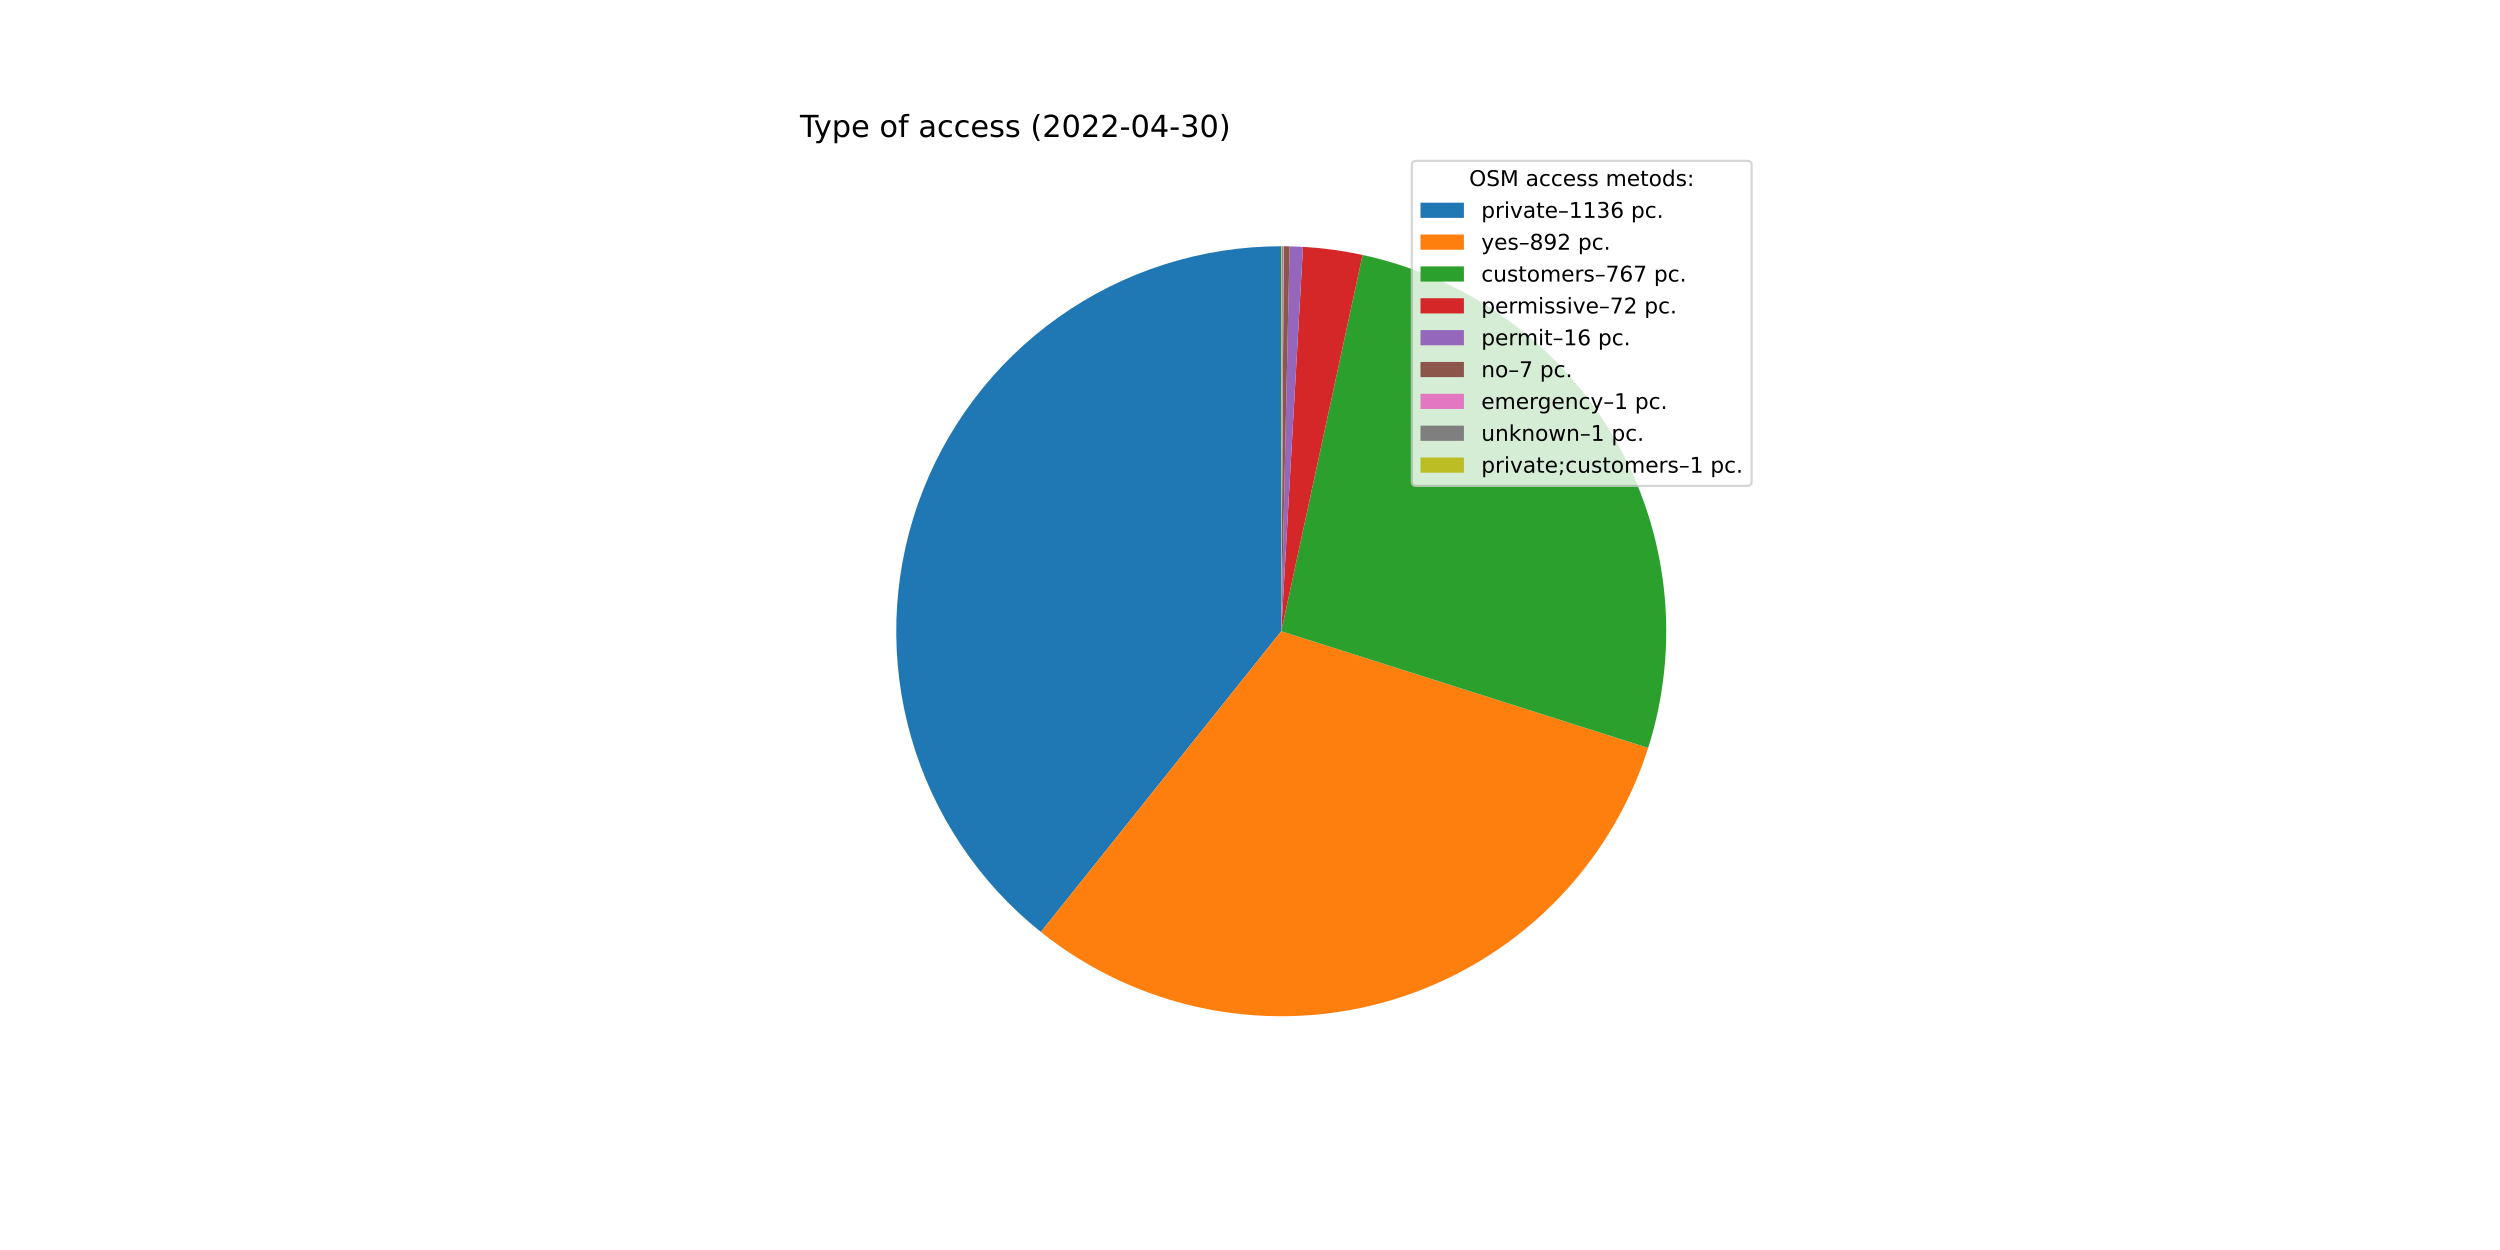
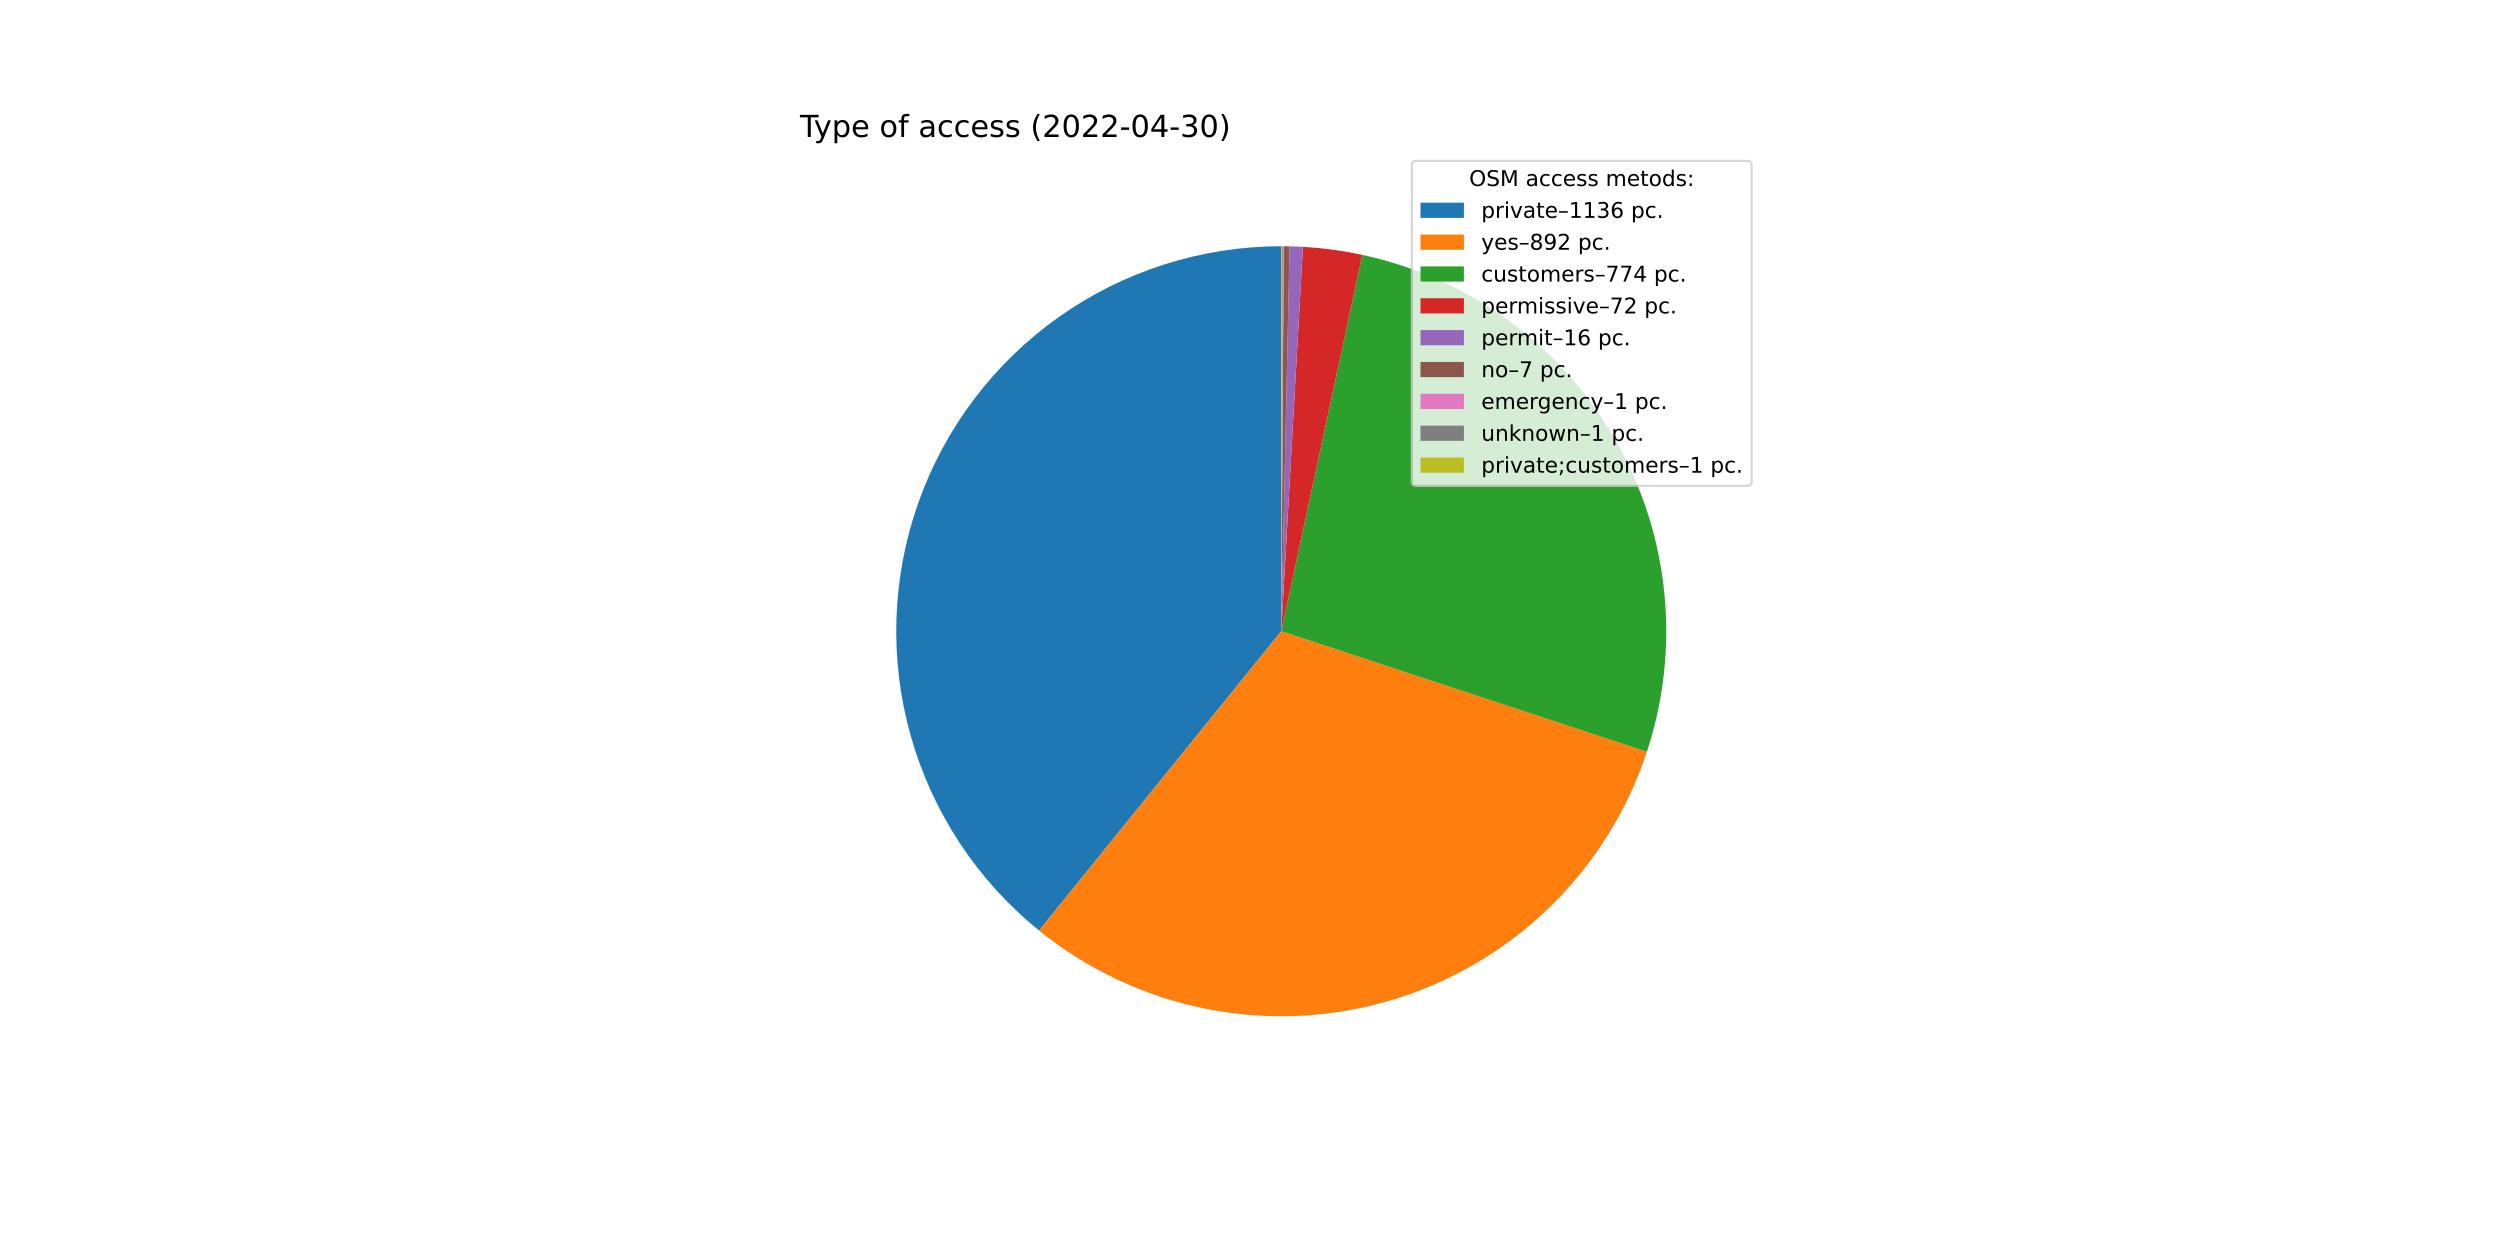
<svg xmlns="http://www.w3.org/2000/svg" xmlns:xlink="http://www.w3.org/1999/xlink" width="1152pt" height="576pt" viewBox="0 0 1152 576" version="1.1">
  <defs>
    <style type="text/css">*{stroke-linejoin: round; stroke-linecap: butt}</style>
  </defs>
  <g id="figure_1">
    <g id="patch_1">
      <path d="M 0 576  L 1152 576  L 1152 0  L 0 0  z " style="fill: #ffffff" />
    </g>
    <g id="axes_1">
      <g id="patch_2">
-         <path d="M 590.4 113.472  C 553.638 113.472 517.769 124.899 487.781 146.163  C 457.793 167.428 435.144 197.496 422.982 232.188  C 410.82 266.881 409.737 304.51 419.883 339.844  C 430.029 375.178 450.912 406.5 479.627 429.454  L 590.4 290.88  L 590.4 113.472  z " style="fill: #1f77b4" />
+         <path d="M 590.4 113.472  C 553.728 113.472 517.943 124.843 487.997 146.01  C 458.051 167.178 435.392 197.119 423.157 231.69  C 410.922 266.261 409.702 303.789 419.666 339.082  C 429.63 374.374 450.295 405.724 478.803 428.792  L 590.4 290.88  L 590.4 113.472  z " style="fill: #1f77b4" />
      </g>
      <g id="patch_3">
-         <path d="M 479.627 429.454  C 502.107 447.425 528.626 459.658 556.888 465.094  C 585.15 470.531 614.316 469.009 641.858 460.661  C 669.401 452.313 694.504 437.387 714.992 417.175  C 735.48 396.963 750.746 372.065 759.467 344.638  L 590.4 290.88  L 479.627 429.454  z " style="fill: #ff7f0e" />
+         <path d="M 478.803 428.792  C 501.122 446.852 527.494 459.227 555.648 464.851  C 583.802 470.475 612.905 469.181 640.449 461.082  C 667.993 452.983 693.163 438.317 713.791 418.348  C 734.42 398.38 749.896 373.699 758.886 346.433  L 590.4 290.88  L 478.803 428.792  z " style="fill: #ff7f0e" />
      </g>
      <g id="patch_4">
-         <path d="M 759.467 344.638  C 766.956 321.084 769.442 296.223 766.763 271.653  C 764.084 247.082 756.3 223.34 743.911 201.954  C 731.522 180.567 714.8 162.003 694.818 147.456  C 674.837 132.909 652.034 122.696 627.875 117.475  L 590.4 290.88  L 759.467 344.638  z " style="fill: #2ca02c" />
+         <path d="M 758.886 346.433  C 766.678 322.801 769.411 297.793 766.908 273.037  C 764.406 248.28 756.723 224.325 744.359 202.731  C 731.996 181.138 715.227 162.385 695.144 147.694  C 675.061 133.003 652.11 122.7 627.786 117.456  L 590.4 290.88  L 758.886 346.433  z " style="fill: #2ca02c" />
      </g>
      <g id="patch_5">
-         <path d="M 627.875 117.475  C 623.356 116.498 618.799 115.699 614.217 115.078  C 609.634 114.457 605.029 114.016 600.413 113.755  L 590.4 290.88  L 627.875 117.475  z " style="fill: #d62728" />
+         <path d="M 627.786 117.456  C 623.277 116.484 618.731 115.688 614.16 115.07  C 609.588 114.452 604.994 114.013 600.388 113.753  L 590.4 290.88  L 627.786 117.456  z " style="fill: #d62728" />
      </g>
      <g id="patch_6">
-         <path d="M 600.413 113.755  C 599.387 113.697 598.36 113.648 597.334 113.608  C 596.307 113.567 595.28 113.536 594.253 113.514  L 590.4 290.88  L 600.413 113.755  z " style="fill: #9467bd" />
+         <path d="M 600.388 113.753  C 599.365 113.696 598.341 113.647 597.317 113.607  C 596.293 113.567 595.268 113.536 594.243 113.514  L 590.4 290.88  L 600.388 113.753  z " style="fill: #9467bd" />
      </g>
      <g id="patch_7">
-         <path d="M 594.253 113.514  C 593.803 113.504 593.354 113.496 592.904 113.49  C 592.455 113.483 592.005 113.479 591.556 113.476  L 590.4 290.88  L 594.253 113.514  z " style="fill: #8c564b" />
+         <path d="M 594.243 113.514  C 593.795 113.504 593.347 113.496 592.898 113.49  C 592.45 113.483 592.002 113.479 591.553 113.476  L 590.4 290.88  L 594.243 113.514  z " style="fill: #8c564b" />
      </g>
      <g id="patch_8">
-         <path d="M 591.556 113.476  C 591.492 113.475 591.427 113.475 591.363 113.475  C 591.299 113.474 591.235 113.474 591.171 113.474  L 590.4 290.88  L 591.556 113.476  z " style="fill: #e377c2" />
+         <path d="M 591.553 113.476  C 591.489 113.475 591.425 113.475 591.361 113.475  C 591.297 113.474 591.233 113.474 591.169 113.474  L 590.4 290.88  L 591.553 113.476  z " style="fill: #e377c2" />
      </g>
      <g id="patch_9">
-         <path d="M 591.171 113.474  C 591.106 113.473 591.042 113.473 590.978 113.473  C 590.914 113.473 590.85 113.473 590.785 113.472  L 590.4 290.88  L 591.171 113.474  z " style="fill: #7f7f7f" />
+         <path d="M 591.169 113.474  C 591.105 113.473 591.041 113.473 590.977 113.473  C 590.913 113.473 590.848 113.473 590.784 113.472  L 590.4 290.88  L 591.169 113.474  z " style="fill: #7f7f7f" />
      </g>
      <g id="patch_10">
-         <path d="M 590.785 113.472  C 590.721 113.472 590.657 113.472 590.593 113.472  C 590.528 113.472 590.464 113.472 590.4 113.472  L 590.4 290.88  L 590.785 113.472  z " style="fill: #bcbd22" />
+         <path d="M 590.784 113.472  C 590.72 113.472 590.656 113.472 590.592 113.472  C 590.528 113.472 590.464 113.472 590.4 113.472  L 590.4 290.88  L 590.784 113.472  z " style="fill: #bcbd22" />
      </g>
      <g id="matplotlib.axis_1" />
      <g id="matplotlib.axis_2" />
      <g id="text_1">
        <g transform="translate(368.64 63.12)scale(0.14 -0.14)">
          <defs>
            <path id="DejaVuSans-54" d="M -19 4666  L 3928 4666  L 3928 4134  L 2272 4134  L 2272 0  L 1638 0  L 1638 4134  L -19 4134  L -19 4666  z " transform="scale(0.015625)" />
            <path id="DejaVuSans-79" d="M 2059 -325  Q 1816 -950 1584 -1140  Q 1353 -1331 966 -1331  L 506 -1331  L 506 -850  L 844 -850  Q 1081 -850 1212 -737  Q 1344 -625 1503 -206  L 1606 56  L 191 3500  L 800 3500  L 1894 763  L 2988 3500  L 3597 3500  L 2059 -325  z " transform="scale(0.015625)" />
            <path id="DejaVuSans-70" d="M 1159 525  L 1159 -1331  L 581 -1331  L 581 3500  L 1159 3500  L 1159 2969  Q 1341 3281 1617 3432  Q 1894 3584 2278 3584  Q 2916 3584 3314 3078  Q 3713 2572 3713 1747  Q 3713 922 3314 415  Q 2916 -91 2278 -91  Q 1894 -91 1617 61  Q 1341 213 1159 525  z M 3116 1747  Q 3116 2381 2855 2742  Q 2594 3103 2138 3103  Q 1681 3103 1420 2742  Q 1159 2381 1159 1747  Q 1159 1113 1420 752  Q 1681 391 2138 391  Q 2594 391 2855 752  Q 3116 1113 3116 1747  z " transform="scale(0.015625)" />
            <path id="DejaVuSans-65" d="M 3597 1894  L 3597 1613  L 953 1613  Q 991 1019 1311 708  Q 1631 397 2203 397  Q 2534 397 2845 478  Q 3156 559 3463 722  L 3463 178  Q 3153 47 2828 -22  Q 2503 -91 2169 -91  Q 1331 -91 842 396  Q 353 884 353 1716  Q 353 2575 817 3079  Q 1281 3584 2069 3584  Q 2775 3584 3186 3129  Q 3597 2675 3597 1894  z M 3022 2063  Q 3016 2534 2758 2815  Q 2500 3097 2075 3097  Q 1594 3097 1305 2825  Q 1016 2553 972 2059  L 3022 2063  z " transform="scale(0.015625)" />
            <path id="DejaVuSans-20" transform="scale(0.015625)" />
            <path id="DejaVuSans-6f" d="M 1959 3097  Q 1497 3097 1228 2736  Q 959 2375 959 1747  Q 959 1119 1226 758  Q 1494 397 1959 397  Q 2419 397 2687 759  Q 2956 1122 2956 1747  Q 2956 2369 2687 2733  Q 2419 3097 1959 3097  z M 1959 3584  Q 2709 3584 3137 3096  Q 3566 2609 3566 1747  Q 3566 888 3137 398  Q 2709 -91 1959 -91  Q 1206 -91 779 398  Q 353 888 353 1747  Q 353 2609 779 3096  Q 1206 3584 1959 3584  z " transform="scale(0.015625)" />
            <path id="DejaVuSans-66" d="M 2375 4863  L 2375 4384  L 1825 4384  Q 1516 4384 1395 4259  Q 1275 4134 1275 3809  L 1275 3500  L 2222 3500  L 2222 3053  L 1275 3053  L 1275 0  L 697 0  L 697 3053  L 147 3053  L 147 3500  L 697 3500  L 697 3744  Q 697 4328 969 4595  Q 1241 4863 1831 4863  L 2375 4863  z " transform="scale(0.015625)" />
            <path id="DejaVuSans-61" d="M 2194 1759  Q 1497 1759 1228 1600  Q 959 1441 959 1056  Q 959 750 1161 570  Q 1363 391 1709 391  Q 2188 391 2477 730  Q 2766 1069 2766 1631  L 2766 1759  L 2194 1759  z M 3341 1997  L 3341 0  L 2766 0  L 2766 531  Q 2569 213 2275 61  Q 1981 -91 1556 -91  Q 1019 -91 701 211  Q 384 513 384 1019  Q 384 1609 779 1909  Q 1175 2209 1959 2209  L 2766 2209  L 2766 2266  Q 2766 2663 2505 2880  Q 2244 3097 1772 3097  Q 1472 3097 1187 3025  Q 903 2953 641 2809  L 641 3341  Q 956 3463 1253 3523  Q 1550 3584 1831 3584  Q 2591 3584 2966 3190  Q 3341 2797 3341 1997  z " transform="scale(0.015625)" />
            <path id="DejaVuSans-63" d="M 3122 3366  L 3122 2828  Q 2878 2963 2633 3030  Q 2388 3097 2138 3097  Q 1578 3097 1268 2742  Q 959 2388 959 1747  Q 959 1106 1268 751  Q 1578 397 2138 397  Q 2388 397 2633 464  Q 2878 531 3122 666  L 3122 134  Q 2881 22 2623 -34  Q 2366 -91 2075 -91  Q 1284 -91 818 406  Q 353 903 353 1747  Q 353 2603 823 3093  Q 1294 3584 2113 3584  Q 2378 3584 2631 3529  Q 2884 3475 3122 3366  z " transform="scale(0.015625)" />
            <path id="DejaVuSans-73" d="M 2834 3397  L 2834 2853  Q 2591 2978 2328 3040  Q 2066 3103 1784 3103  Q 1356 3103 1142 2972  Q 928 2841 928 2578  Q 928 2378 1081 2264  Q 1234 2150 1697 2047  L 1894 2003  Q 2506 1872 2764 1633  Q 3022 1394 3022 966  Q 3022 478 2636 193  Q 2250 -91 1575 -91  Q 1294 -91 989 -36  Q 684 19 347 128  L 347 722  Q 666 556 975 473  Q 1284 391 1588 391  Q 1994 391 2212 530  Q 2431 669 2431 922  Q 2431 1156 2273 1281  Q 2116 1406 1581 1522  L 1381 1569  Q 847 1681 609 1914  Q 372 2147 372 2553  Q 372 3047 722 3315  Q 1072 3584 1716 3584  Q 2034 3584 2315 3537  Q 2597 3491 2834 3397  z " transform="scale(0.015625)" />
            <path id="DejaVuSans-28" d="M 1984 4856  Q 1566 4138 1362 3434  Q 1159 2731 1159 2009  Q 1159 1288 1364 580  Q 1569 -128 1984 -844  L 1484 -844  Q 1016 -109 783 600  Q 550 1309 550 2009  Q 550 2706 781 3412  Q 1013 4119 1484 4856  L 1984 4856  z " transform="scale(0.015625)" />
            <path id="DejaVuSans-32" d="M 1228 531  L 3431 531  L 3431 0  L 469 0  L 469 531  Q 828 903 1448 1529  Q 2069 2156 2228 2338  Q 2531 2678 2651 2914  Q 2772 3150 2772 3378  Q 2772 3750 2511 3984  Q 2250 4219 1831 4219  Q 1534 4219 1204 4116  Q 875 4013 500 3803  L 500 4441  Q 881 4594 1212 4672  Q 1544 4750 1819 4750  Q 2544 4750 2975 4387  Q 3406 4025 3406 3419  Q 3406 3131 3298 2873  Q 3191 2616 2906 2266  Q 2828 2175 2409 1742  Q 1991 1309 1228 531  z " transform="scale(0.015625)" />
            <path id="DejaVuSans-30" d="M 2034 4250  Q 1547 4250 1301 3770  Q 1056 3291 1056 2328  Q 1056 1369 1301 889  Q 1547 409 2034 409  Q 2525 409 2770 889  Q 3016 1369 3016 2328  Q 3016 3291 2770 3770  Q 2525 4250 2034 4250  z M 2034 4750  Q 2819 4750 3233 4129  Q 3647 3509 3647 2328  Q 3647 1150 3233 529  Q 2819 -91 2034 -91  Q 1250 -91 836 529  Q 422 1150 422 2328  Q 422 3509 836 4129  Q 1250 4750 2034 4750  z " transform="scale(0.015625)" />
            <path id="DejaVuSans-2d" d="M 313 2009  L 1997 2009  L 1997 1497  L 313 1497  L 313 2009  z " transform="scale(0.015625)" />
            <path id="DejaVuSans-34" d="M 2419 4116  L 825 1625  L 2419 1625  L 2419 4116  z M 2253 4666  L 3047 4666  L 3047 1625  L 3713 1625  L 3713 1100  L 3047 1100  L 3047 0  L 2419 0  L 2419 1100  L 313 1100  L 313 1709  L 2253 4666  z " transform="scale(0.015625)" />
            <path id="DejaVuSans-33" d="M 2597 2516  Q 3050 2419 3304 2112  Q 3559 1806 3559 1356  Q 3559 666 3084 287  Q 2609 -91 1734 -91  Q 1441 -91 1130 -33  Q 819 25 488 141  L 488 750  Q 750 597 1062 519  Q 1375 441 1716 441  Q 2309 441 2620 675  Q 2931 909 2931 1356  Q 2931 1769 2642 2001  Q 2353 2234 1838 2234  L 1294 2234  L 1294 2753  L 1863 2753  Q 2328 2753 2575 2939  Q 2822 3125 2822 3475  Q 2822 3834 2567 4026  Q 2313 4219 1838 4219  Q 1578 4219 1281 4162  Q 984 4106 628 3988  L 628 4550  Q 988 4650 1302 4700  Q 1616 4750 1894 4750  Q 2613 4750 3031 4423  Q 3450 4097 3450 3541  Q 3450 3153 3228 2886  Q 3006 2619 2597 2516  z " transform="scale(0.015625)" />
            <path id="DejaVuSans-29" d="M 513 4856  L 1013 4856  Q 1481 4119 1714 3412  Q 1947 2706 1947 2009  Q 1947 1309 1714 600  Q 1481 -109 1013 -844  L 513 -844  Q 928 -128 1133 580  Q 1338 1288 1338 2009  Q 1338 2731 1133 3434  Q 928 4138 513 4856  z " transform="scale(0.015625)" />
          </defs>
          <use xlink:href="#DejaVuSans-54" />
          <use xlink:href="#DejaVuSans-79" x="45.459" />
          <use xlink:href="#DejaVuSans-70" x="104.639" />
          <use xlink:href="#DejaVuSans-65" x="168.115" />
          <use xlink:href="#DejaVuSans-20" x="229.639" />
          <use xlink:href="#DejaVuSans-6f" x="261.426" />
          <use xlink:href="#DejaVuSans-66" x="322.607" />
          <use xlink:href="#DejaVuSans-20" x="357.812" />
          <use xlink:href="#DejaVuSans-61" x="389.6" />
          <use xlink:href="#DejaVuSans-63" x="450.879" />
          <use xlink:href="#DejaVuSans-63" x="505.859" />
          <use xlink:href="#DejaVuSans-65" x="560.84" />
          <use xlink:href="#DejaVuSans-73" x="622.363" />
          <use xlink:href="#DejaVuSans-73" x="674.463" />
          <use xlink:href="#DejaVuSans-20" x="726.562" />
          <use xlink:href="#DejaVuSans-28" x="758.35" />
          <use xlink:href="#DejaVuSans-32" x="797.363" />
          <use xlink:href="#DejaVuSans-30" x="860.986" />
          <use xlink:href="#DejaVuSans-32" x="924.609" />
          <use xlink:href="#DejaVuSans-32" x="988.232" />
          <use xlink:href="#DejaVuSans-2d" x="1051.855" />
          <use xlink:href="#DejaVuSans-30" x="1087.939" />
          <use xlink:href="#DejaVuSans-34" x="1151.562" />
          <use xlink:href="#DejaVuSans-2d" x="1215.186" />
          <use xlink:href="#DejaVuSans-33" x="1251.27" />
          <use xlink:href="#DejaVuSans-30" x="1314.893" />
          <use xlink:href="#DejaVuSans-29" x="1378.516" />
        </g>
      </g>
      <g id="legend_1">
        <g id="patch_11">
          <path d="M 652.569 223.901  L 805.16 223.901  Q 807.16 223.901 807.16 221.901  L 807.16 76.12  Q 807.16 74.12 805.16 74.12  L 652.569 74.12  Q 650.569 74.12 650.569 76.12  L 650.569 221.901  Q 650.569 223.901 652.569 223.901  z " style="fill: #ffffff; opacity: 0.8; stroke: #cccccc; stroke-linejoin: miter" />
        </g>
        <g id="text_2">
          <g transform="translate(676.9842 85.71844)scale(0.1 -0.1)">
            <defs>
              <path id="DejaVuSans-4f" d="M 2522 4238  Q 1834 4238 1429 3725  Q 1025 3213 1025 2328  Q 1025 1447 1429 934  Q 1834 422 2522 422  Q 3209 422 3611 934  Q 4013 1447 4013 2328  Q 4013 3213 3611 3725  Q 3209 4238 2522 4238  z M 2522 4750  Q 3503 4750 4090 4092  Q 4678 3434 4678 2328  Q 4678 1225 4090 567  Q 3503 -91 2522 -91  Q 1538 -91 948 565  Q 359 1222 359 2328  Q 359 3434 948 4092  Q 1538 4750 2522 4750  z " transform="scale(0.015625)" />
              <path id="DejaVuSans-53" d="M 3425 4513  L 3425 3897  Q 3066 4069 2747 4153  Q 2428 4238 2131 4238  Q 1616 4238 1336 4038  Q 1056 3838 1056 3469  Q 1056 3159 1242 3001  Q 1428 2844 1947 2747  L 2328 2669  Q 3034 2534 3370 2195  Q 3706 1856 3706 1288  Q 3706 609 3251 259  Q 2797 -91 1919 -91  Q 1588 -91 1214 -16  Q 841 59 441 206  L 441 856  Q 825 641 1194 531  Q 1563 422 1919 422  Q 2459 422 2753 634  Q 3047 847 3047 1241  Q 3047 1584 2836 1778  Q 2625 1972 2144 2069  L 1759 2144  Q 1053 2284 737 2584  Q 422 2884 422 3419  Q 422 4038 858 4394  Q 1294 4750 2059 4750  Q 2388 4750 2728 4690  Q 3069 4631 3425 4513  z " transform="scale(0.015625)" />
              <path id="DejaVuSans-4d" d="M 628 4666  L 1569 4666  L 2759 1491  L 3956 4666  L 4897 4666  L 4897 0  L 4281 0  L 4281 4097  L 3078 897  L 2444 897  L 1241 4097  L 1241 0  L 628 0  L 628 4666  z " transform="scale(0.015625)" />
              <path id="DejaVuSans-6d" d="M 3328 2828  Q 3544 3216 3844 3400  Q 4144 3584 4550 3584  Q 5097 3584 5394 3201  Q 5691 2819 5691 2113  L 5691 0  L 5113 0  L 5113 2094  Q 5113 2597 4934 2840  Q 4756 3084 4391 3084  Q 3944 3084 3684 2787  Q 3425 2491 3425 1978  L 3425 0  L 2847 0  L 2847 2094  Q 2847 2600 2669 2842  Q 2491 3084 2119 3084  Q 1678 3084 1418 2786  Q 1159 2488 1159 1978  L 1159 0  L 581 0  L 581 3500  L 1159 3500  L 1159 2956  Q 1356 3278 1631 3431  Q 1906 3584 2284 3584  Q 2666 3584 2933 3390  Q 3200 3197 3328 2828  z " transform="scale(0.015625)" />
              <path id="DejaVuSans-74" d="M 1172 4494  L 1172 3500  L 2356 3500  L 2356 3053  L 1172 3053  L 1172 1153  Q 1172 725 1289 603  Q 1406 481 1766 481  L 2356 481  L 2356 0  L 1766 0  Q 1100 0 847 248  Q 594 497 594 1153  L 594 3053  L 172 3053  L 172 3500  L 594 3500  L 594 4494  L 1172 4494  z " transform="scale(0.015625)" />
              <path id="DejaVuSans-64" d="M 2906 2969  L 2906 4863  L 3481 4863  L 3481 0  L 2906 0  L 2906 525  Q 2725 213 2448 61  Q 2172 -91 1784 -91  Q 1150 -91 751 415  Q 353 922 353 1747  Q 353 2572 751 3078  Q 1150 3584 1784 3584  Q 2172 3584 2448 3432  Q 2725 3281 2906 2969  z M 947 1747  Q 947 1113 1208 752  Q 1469 391 1925 391  Q 2381 391 2643 752  Q 2906 1113 2906 1747  Q 2906 2381 2643 2742  Q 2381 3103 1925 3103  Q 1469 3103 1208 2742  Q 947 2381 947 1747  z " transform="scale(0.015625)" />
              <path id="DejaVuSans-3a" d="M 750 794  L 1409 794  L 1409 0  L 750 0  L 750 794  z M 750 3309  L 1409 3309  L 1409 2516  L 750 2516  L 750 3309  z " transform="scale(0.015625)" />
            </defs>
            <use xlink:href="#DejaVuSans-4f" />
            <use xlink:href="#DejaVuSans-53" x="78.711" />
            <use xlink:href="#DejaVuSans-4d" x="142.188" />
            <use xlink:href="#DejaVuSans-20" x="228.467" />
            <use xlink:href="#DejaVuSans-61" x="260.254" />
            <use xlink:href="#DejaVuSans-63" x="321.533" />
            <use xlink:href="#DejaVuSans-63" x="376.514" />
            <use xlink:href="#DejaVuSans-65" x="431.494" />
            <use xlink:href="#DejaVuSans-73" x="493.018" />
            <use xlink:href="#DejaVuSans-73" x="545.117" />
            <use xlink:href="#DejaVuSans-20" x="597.217" />
            <use xlink:href="#DejaVuSans-6d" x="629.004" />
            <use xlink:href="#DejaVuSans-65" x="726.416" />
            <use xlink:href="#DejaVuSans-74" x="787.939" />
            <use xlink:href="#DejaVuSans-6f" x="827.148" />
            <use xlink:href="#DejaVuSans-64" x="888.33" />
            <use xlink:href="#DejaVuSans-73" x="951.807" />
            <use xlink:href="#DejaVuSans-3a" x="1003.906" />
          </g>
        </g>
        <g id="patch_12">
          <path d="M 654.569 100.397  L 674.569 100.397  L 674.569 93.397  L 654.569 93.397  z " style="fill: #1f77b4" />
        </g>
        <g id="text_3">
          <g transform="translate(682.5694 100.3966)scale(0.1 -0.1)">
            <defs>
              <path id="DejaVuSans-72" d="M 2631 2963  Q 2534 3019 2420 3045  Q 2306 3072 2169 3072  Q 1681 3072 1420 2755  Q 1159 2438 1159 1844  L 1159 0  L 581 0  L 581 3500  L 1159 3500  L 1159 2956  Q 1341 3275 1631 3429  Q 1922 3584 2338 3584  Q 2397 3584 2469 3576  Q 2541 3569 2628 3553  L 2631 2963  z " transform="scale(0.015625)" />
              <path id="DejaVuSans-69" d="M 603 3500  L 1178 3500  L 1178 0  L 603 0  L 603 3500  z M 603 4863  L 1178 4863  L 1178 4134  L 603 4134  L 603 4863  z " transform="scale(0.015625)" />
              <path id="DejaVuSans-76" d="M 191 3500  L 800 3500  L 1894 563  L 2988 3500  L 3597 3500  L 2284 0  L 1503 0  L 191 3500  z " transform="scale(0.015625)" />
              <path id="DejaVuSans-2013" d="M 313 1978  L 2888 1978  L 2888 1528  L 313 1528  L 313 1978  z " transform="scale(0.015625)" />
              <path id="DejaVuSans-31" d="M 794 531  L 1825 531  L 1825 4091  L 703 3866  L 703 4441  L 1819 4666  L 2450 4666  L 2450 531  L 3481 531  L 3481 0  L 794 0  L 794 531  z " transform="scale(0.015625)" />
              <path id="DejaVuSans-36" d="M 2113 2584  Q 1688 2584 1439 2293  Q 1191 2003 1191 1497  Q 1191 994 1439 701  Q 1688 409 2113 409  Q 2538 409 2786 701  Q 3034 994 3034 1497  Q 3034 2003 2786 2293  Q 2538 2584 2113 2584  z M 3366 4563  L 3366 3988  Q 3128 4100 2886 4159  Q 2644 4219 2406 4219  Q 1781 4219 1451 3797  Q 1122 3375 1075 2522  Q 1259 2794 1537 2939  Q 1816 3084 2150 3084  Q 2853 3084 3261 2657  Q 3669 2231 3669 1497  Q 3669 778 3244 343  Q 2819 -91 2113 -91  Q 1303 -91 875 529  Q 447 1150 447 2328  Q 447 3434 972 4092  Q 1497 4750 2381 4750  Q 2619 4750 2861 4703  Q 3103 4656 3366 4563  z " transform="scale(0.015625)" />
              <path id="DejaVuSans-2e" d="M 684 794  L 1344 794  L 1344 0  L 684 0  L 684 794  z " transform="scale(0.015625)" />
            </defs>
            <use xlink:href="#DejaVuSans-70" />
            <use xlink:href="#DejaVuSans-72" x="63.477" />
            <use xlink:href="#DejaVuSans-69" x="104.59" />
            <use xlink:href="#DejaVuSans-76" x="132.373" />
            <use xlink:href="#DejaVuSans-61" x="191.553" />
            <use xlink:href="#DejaVuSans-74" x="252.832" />
            <use xlink:href="#DejaVuSans-65" x="292.041" />
            <use xlink:href="#DejaVuSans-2013" x="353.564" />
            <use xlink:href="#DejaVuSans-31" x="403.564" />
            <use xlink:href="#DejaVuSans-31" x="467.188" />
            <use xlink:href="#DejaVuSans-33" x="530.811" />
            <use xlink:href="#DejaVuSans-36" x="594.434" />
            <use xlink:href="#DejaVuSans-20" x="658.057" />
            <use xlink:href="#DejaVuSans-70" x="689.844" />
            <use xlink:href="#DejaVuSans-63" x="753.32" />
            <use xlink:href="#DejaVuSans-2e" x="808.301" />
          </g>
        </g>
        <g id="patch_13">
          <path d="M 654.569 115.075  L 674.569 115.075  L 674.569 108.075  L 654.569 108.075  z " style="fill: #ff7f0e" />
        </g>
        <g id="text_4">
          <g transform="translate(682.5694 115.0747)scale(0.1 -0.1)">
            <defs>
              <path id="DejaVuSans-38" d="M 2034 2216  Q 1584 2216 1326 1975  Q 1069 1734 1069 1313  Q 1069 891 1326 650  Q 1584 409 2034 409  Q 2484 409 2743 651  Q 3003 894 3003 1313  Q 3003 1734 2745 1975  Q 2488 2216 2034 2216  z M 1403 2484  Q 997 2584 770 2862  Q 544 3141 544 3541  Q 544 4100 942 4425  Q 1341 4750 2034 4750  Q 2731 4750 3128 4425  Q 3525 4100 3525 3541  Q 3525 3141 3298 2862  Q 3072 2584 2669 2484  Q 3125 2378 3379 2068  Q 3634 1759 3634 1313  Q 3634 634 3220 271  Q 2806 -91 2034 -91  Q 1263 -91 848 271  Q 434 634 434 1313  Q 434 1759 690 2068  Q 947 2378 1403 2484  z M 1172 3481  Q 1172 3119 1398 2916  Q 1625 2713 2034 2713  Q 2441 2713 2670 2916  Q 2900 3119 2900 3481  Q 2900 3844 2670 4047  Q 2441 4250 2034 4250  Q 1625 4250 1398 4047  Q 1172 3844 1172 3481  z " transform="scale(0.015625)" />
              <path id="DejaVuSans-39" d="M 703 97  L 703 672  Q 941 559 1184 500  Q 1428 441 1663 441  Q 2288 441 2617 861  Q 2947 1281 2994 2138  Q 2813 1869 2534 1725  Q 2256 1581 1919 1581  Q 1219 1581 811 2004  Q 403 2428 403 3163  Q 403 3881 828 4315  Q 1253 4750 1959 4750  Q 2769 4750 3195 4129  Q 3622 3509 3622 2328  Q 3622 1225 3098 567  Q 2575 -91 1691 -91  Q 1453 -91 1209 -44  Q 966 3 703 97  z M 1959 2075  Q 2384 2075 2632 2365  Q 2881 2656 2881 3163  Q 2881 3666 2632 3958  Q 2384 4250 1959 4250  Q 1534 4250 1286 3958  Q 1038 3666 1038 3163  Q 1038 2656 1286 2365  Q 1534 2075 1959 2075  z " transform="scale(0.015625)" />
            </defs>
            <use xlink:href="#DejaVuSans-79" />
            <use xlink:href="#DejaVuSans-65" x="59.18" />
            <use xlink:href="#DejaVuSans-73" x="120.703" />
            <use xlink:href="#DejaVuSans-2013" x="172.803" />
            <use xlink:href="#DejaVuSans-38" x="222.803" />
            <use xlink:href="#DejaVuSans-39" x="286.426" />
            <use xlink:href="#DejaVuSans-32" x="350.049" />
            <use xlink:href="#DejaVuSans-20" x="413.672" />
            <use xlink:href="#DejaVuSans-70" x="445.459" />
            <use xlink:href="#DejaVuSans-63" x="508.936" />
            <use xlink:href="#DejaVuSans-2e" x="563.916" />
          </g>
        </g>
        <g id="patch_14">
          <path d="M 654.569 129.753  L 674.569 129.753  L 674.569 122.753  L 654.569 122.753  z " style="fill: #2ca02c" />
        </g>
        <g id="text_5">
          <g transform="translate(682.5694 129.7528)scale(0.1 -0.1)">
            <defs>
              <path id="DejaVuSans-75" d="M 544 1381  L 544 3500  L 1119 3500  L 1119 1403  Q 1119 906 1312 657  Q 1506 409 1894 409  Q 2359 409 2629 706  Q 2900 1003 2900 1516  L 2900 3500  L 3475 3500  L 3475 0  L 2900 0  L 2900 538  Q 2691 219 2414 64  Q 2138 -91 1772 -91  Q 1169 -91 856 284  Q 544 659 544 1381  z M 1991 3584  L 1991 3584  z " transform="scale(0.015625)" />
              <path id="DejaVuSans-37" d="M 525 4666  L 3525 4666  L 3525 4397  L 1831 0  L 1172 0  L 2766 4134  L 525 4134  L 525 4666  z " transform="scale(0.015625)" />
            </defs>
            <use xlink:href="#DejaVuSans-63" />
            <use xlink:href="#DejaVuSans-75" x="54.98" />
            <use xlink:href="#DejaVuSans-73" x="118.359" />
            <use xlink:href="#DejaVuSans-74" x="170.459" />
            <use xlink:href="#DejaVuSans-6f" x="209.668" />
            <use xlink:href="#DejaVuSans-6d" x="270.85" />
            <use xlink:href="#DejaVuSans-65" x="368.262" />
            <use xlink:href="#DejaVuSans-72" x="429.785" />
            <use xlink:href="#DejaVuSans-73" x="470.898" />
            <use xlink:href="#DejaVuSans-2013" x="522.998" />
            <use xlink:href="#DejaVuSans-37" x="572.998" />
-             <use xlink:href="#DejaVuSans-36" x="636.621" />
-             <use xlink:href="#DejaVuSans-37" x="700.244" />
+             <use xlink:href="#DejaVuSans-37" x="636.621" />
+             <use xlink:href="#DejaVuSans-34" x="700.244" />
            <use xlink:href="#DejaVuSans-20" x="763.867" />
            <use xlink:href="#DejaVuSans-70" x="795.654" />
            <use xlink:href="#DejaVuSans-63" x="859.131" />
            <use xlink:href="#DejaVuSans-2e" x="914.111" />
          </g>
        </g>
        <g id="patch_15">
          <path d="M 654.569 144.431  L 674.569 144.431  L 674.569 137.431  L 654.569 137.431  z " style="fill: #d62728" />
        </g>
        <g id="text_6">
          <g transform="translate(682.5694 144.4309)scale(0.1 -0.1)">
            <use xlink:href="#DejaVuSans-70" />
            <use xlink:href="#DejaVuSans-65" x="63.477" />
            <use xlink:href="#DejaVuSans-72" x="125" />
            <use xlink:href="#DejaVuSans-6d" x="164.363" />
            <use xlink:href="#DejaVuSans-69" x="261.775" />
            <use xlink:href="#DejaVuSans-73" x="289.559" />
            <use xlink:href="#DejaVuSans-73" x="341.658" />
            <use xlink:href="#DejaVuSans-69" x="393.758" />
            <use xlink:href="#DejaVuSans-76" x="421.541" />
            <use xlink:href="#DejaVuSans-65" x="480.721" />
            <use xlink:href="#DejaVuSans-2013" x="542.244" />
            <use xlink:href="#DejaVuSans-37" x="592.244" />
            <use xlink:href="#DejaVuSans-32" x="655.867" />
            <use xlink:href="#DejaVuSans-20" x="719.49" />
            <use xlink:href="#DejaVuSans-70" x="751.277" />
            <use xlink:href="#DejaVuSans-63" x="814.754" />
            <use xlink:href="#DejaVuSans-2e" x="869.734" />
          </g>
        </g>
        <g id="patch_16">
          <path d="M 654.569 159.109  L 674.569 159.109  L 674.569 152.109  L 654.569 152.109  z " style="fill: #9467bd" />
        </g>
        <g id="text_7">
          <g transform="translate(682.5694 159.1091)scale(0.1 -0.1)">
            <use xlink:href="#DejaVuSans-70" />
            <use xlink:href="#DejaVuSans-65" x="63.477" />
            <use xlink:href="#DejaVuSans-72" x="125" />
            <use xlink:href="#DejaVuSans-6d" x="164.363" />
            <use xlink:href="#DejaVuSans-69" x="261.775" />
            <use xlink:href="#DejaVuSans-74" x="289.559" />
            <use xlink:href="#DejaVuSans-2013" x="328.768" />
            <use xlink:href="#DejaVuSans-31" x="378.768" />
            <use xlink:href="#DejaVuSans-36" x="442.391" />
            <use xlink:href="#DejaVuSans-20" x="506.014" />
            <use xlink:href="#DejaVuSans-70" x="537.801" />
            <use xlink:href="#DejaVuSans-63" x="601.277" />
            <use xlink:href="#DejaVuSans-2e" x="656.258" />
          </g>
        </g>
        <g id="patch_17">
          <path d="M 654.569 173.787  L 674.569 173.787  L 674.569 166.787  L 654.569 166.787  z " style="fill: #8c564b" />
        </g>
        <g id="text_8">
          <g transform="translate(682.5694 173.7872)scale(0.1 -0.1)">
            <defs>
              <path id="DejaVuSans-6e" d="M 3513 2113  L 3513 0  L 2938 0  L 2938 2094  Q 2938 2591 2744 2837  Q 2550 3084 2163 3084  Q 1697 3084 1428 2787  Q 1159 2491 1159 1978  L 1159 0  L 581 0  L 581 3500  L 1159 3500  L 1159 2956  Q 1366 3272 1645 3428  Q 1925 3584 2291 3584  Q 2894 3584 3203 3211  Q 3513 2838 3513 2113  z " transform="scale(0.015625)" />
            </defs>
            <use xlink:href="#DejaVuSans-6e" />
            <use xlink:href="#DejaVuSans-6f" x="63.379" />
            <use xlink:href="#DejaVuSans-2013" x="124.561" />
            <use xlink:href="#DejaVuSans-37" x="174.561" />
            <use xlink:href="#DejaVuSans-20" x="238.184" />
            <use xlink:href="#DejaVuSans-70" x="269.971" />
            <use xlink:href="#DejaVuSans-63" x="333.447" />
            <use xlink:href="#DejaVuSans-2e" x="388.428" />
          </g>
        </g>
        <g id="patch_18">
          <path d="M 654.569 188.465  L 674.569 188.465  L 674.569 181.465  L 654.569 181.465  z " style="fill: #e377c2" />
        </g>
        <g id="text_9">
          <g transform="translate(682.5694 188.4653)scale(0.1 -0.1)">
            <defs>
              <path id="DejaVuSans-67" d="M 2906 1791  Q 2906 2416 2648 2759  Q 2391 3103 1925 3103  Q 1463 3103 1205 2759  Q 947 2416 947 1791  Q 947 1169 1205 825  Q 1463 481 1925 481  Q 2391 481 2648 825  Q 2906 1169 2906 1791  z M 3481 434  Q 3481 -459 3084 -895  Q 2688 -1331 1869 -1331  Q 1566 -1331 1297 -1286  Q 1028 -1241 775 -1147  L 775 -588  Q 1028 -725 1275 -790  Q 1522 -856 1778 -856  Q 2344 -856 2625 -561  Q 2906 -266 2906 331  L 2906 616  Q 2728 306 2450 153  Q 2172 0 1784 0  Q 1141 0 747 490  Q 353 981 353 1791  Q 353 2603 747 3093  Q 1141 3584 1784 3584  Q 2172 3584 2450 3431  Q 2728 3278 2906 2969  L 2906 3500  L 3481 3500  L 3481 434  z " transform="scale(0.015625)" />
            </defs>
            <use xlink:href="#DejaVuSans-65" />
            <use xlink:href="#DejaVuSans-6d" x="61.523" />
            <use xlink:href="#DejaVuSans-65" x="158.936" />
            <use xlink:href="#DejaVuSans-72" x="220.459" />
            <use xlink:href="#DejaVuSans-67" x="259.822" />
            <use xlink:href="#DejaVuSans-65" x="323.299" />
            <use xlink:href="#DejaVuSans-6e" x="384.822" />
            <use xlink:href="#DejaVuSans-63" x="448.201" />
            <use xlink:href="#DejaVuSans-79" x="503.182" />
            <use xlink:href="#DejaVuSans-2013" x="562.361" />
            <use xlink:href="#DejaVuSans-31" x="612.361" />
            <use xlink:href="#DejaVuSans-20" x="675.984" />
            <use xlink:href="#DejaVuSans-70" x="707.771" />
            <use xlink:href="#DejaVuSans-63" x="771.248" />
            <use xlink:href="#DejaVuSans-2e" x="826.229" />
          </g>
        </g>
        <g id="patch_19">
          <path d="M 654.569 203.143  L 674.569 203.143  L 674.569 196.143  L 654.569 196.143  z " style="fill: #7f7f7f" />
        </g>
        <g id="text_10">
          <g transform="translate(682.5694 203.1434)scale(0.1 -0.1)">
            <defs>
              <path id="DejaVuSans-6b" d="M 581 4863  L 1159 4863  L 1159 1991  L 2875 3500  L 3609 3500  L 1753 1863  L 3688 0  L 2938 0  L 1159 1709  L 1159 0  L 581 0  L 581 4863  z " transform="scale(0.015625)" />
              <path id="DejaVuSans-77" d="M 269 3500  L 844 3500  L 1563 769  L 2278 3500  L 2956 3500  L 3675 769  L 4391 3500  L 4966 3500  L 4050 0  L 3372 0  L 2619 2869  L 1863 0  L 1184 0  L 269 3500  z " transform="scale(0.015625)" />
            </defs>
            <use xlink:href="#DejaVuSans-75" />
            <use xlink:href="#DejaVuSans-6e" x="63.379" />
            <use xlink:href="#DejaVuSans-6b" x="126.758" />
            <use xlink:href="#DejaVuSans-6e" x="184.668" />
            <use xlink:href="#DejaVuSans-6f" x="248.047" />
            <use xlink:href="#DejaVuSans-77" x="309.229" />
            <use xlink:href="#DejaVuSans-6e" x="391.016" />
            <use xlink:href="#DejaVuSans-2013" x="454.395" />
            <use xlink:href="#DejaVuSans-31" x="504.395" />
            <use xlink:href="#DejaVuSans-20" x="568.018" />
            <use xlink:href="#DejaVuSans-70" x="599.805" />
            <use xlink:href="#DejaVuSans-63" x="663.281" />
            <use xlink:href="#DejaVuSans-2e" x="718.262" />
          </g>
        </g>
        <g id="patch_20">
          <path d="M 654.569 217.822  L 674.569 217.822  L 674.569 210.822  L 654.569 210.822  z " style="fill: #bcbd22" />
        </g>
        <g id="text_11">
          <g transform="translate(682.5694 217.8216)scale(0.1 -0.1)">
            <defs>
              <path id="DejaVuSans-3b" d="M 750 3309  L 1409 3309  L 1409 2516  L 750 2516  L 750 3309  z M 750 794  L 1409 794  L 1409 256  L 897 -744  L 494 -744  L 750 256  L 750 794  z " transform="scale(0.015625)" />
            </defs>
            <use xlink:href="#DejaVuSans-70" />
            <use xlink:href="#DejaVuSans-72" x="63.477" />
            <use xlink:href="#DejaVuSans-69" x="104.59" />
            <use xlink:href="#DejaVuSans-76" x="132.373" />
            <use xlink:href="#DejaVuSans-61" x="191.553" />
            <use xlink:href="#DejaVuSans-74" x="252.832" />
            <use xlink:href="#DejaVuSans-65" x="292.041" />
            <use xlink:href="#DejaVuSans-3b" x="353.564" />
            <use xlink:href="#DejaVuSans-63" x="387.256" />
            <use xlink:href="#DejaVuSans-75" x="442.236" />
            <use xlink:href="#DejaVuSans-73" x="505.615" />
            <use xlink:href="#DejaVuSans-74" x="557.715" />
            <use xlink:href="#DejaVuSans-6f" x="596.924" />
            <use xlink:href="#DejaVuSans-6d" x="658.105" />
            <use xlink:href="#DejaVuSans-65" x="755.518" />
            <use xlink:href="#DejaVuSans-72" x="817.041" />
            <use xlink:href="#DejaVuSans-73" x="858.154" />
            <use xlink:href="#DejaVuSans-2013" x="910.254" />
            <use xlink:href="#DejaVuSans-31" x="960.254" />
            <use xlink:href="#DejaVuSans-20" x="1023.877" />
            <use xlink:href="#DejaVuSans-70" x="1055.664" />
            <use xlink:href="#DejaVuSans-63" x="1119.141" />
            <use xlink:href="#DejaVuSans-2e" x="1174.121" />
          </g>
        </g>
      </g>
    </g>
  </g>
</svg>
